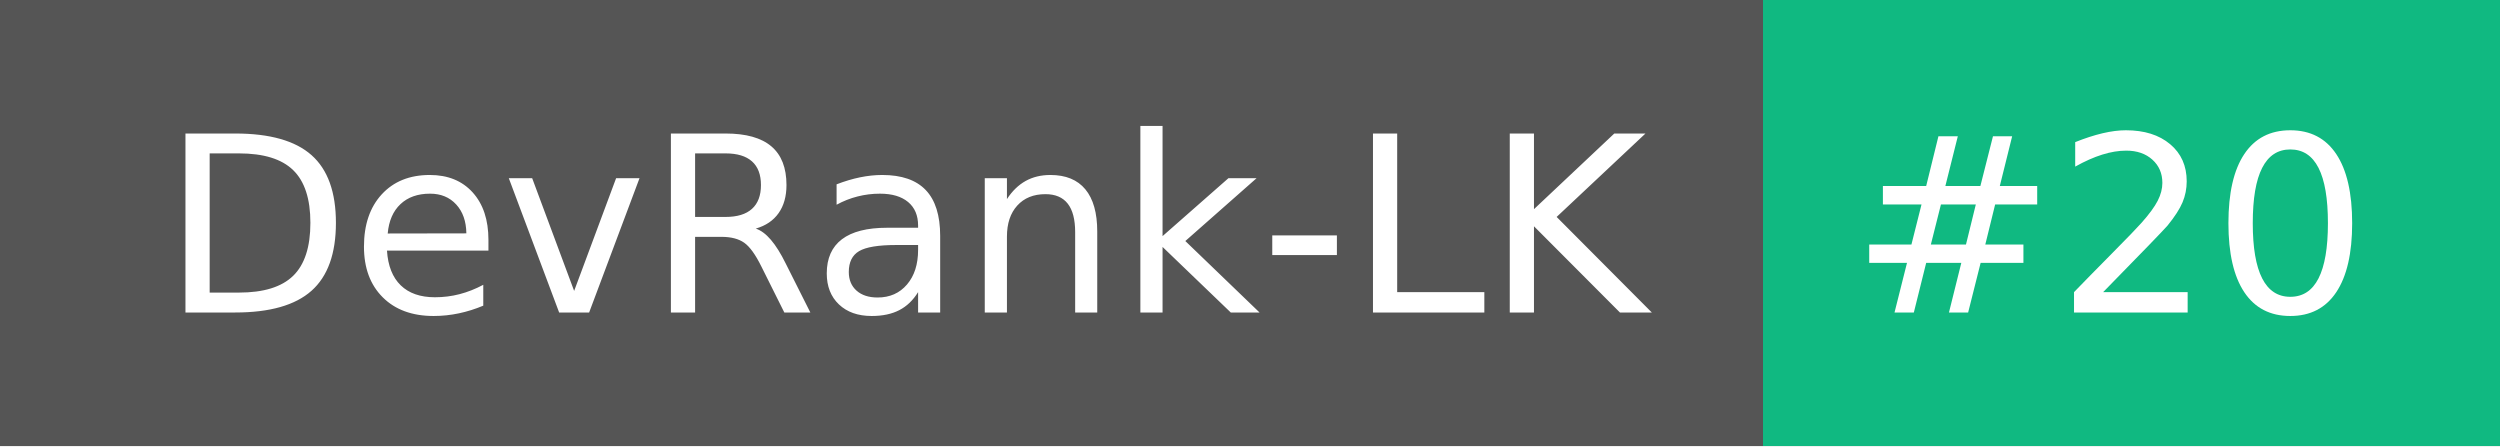
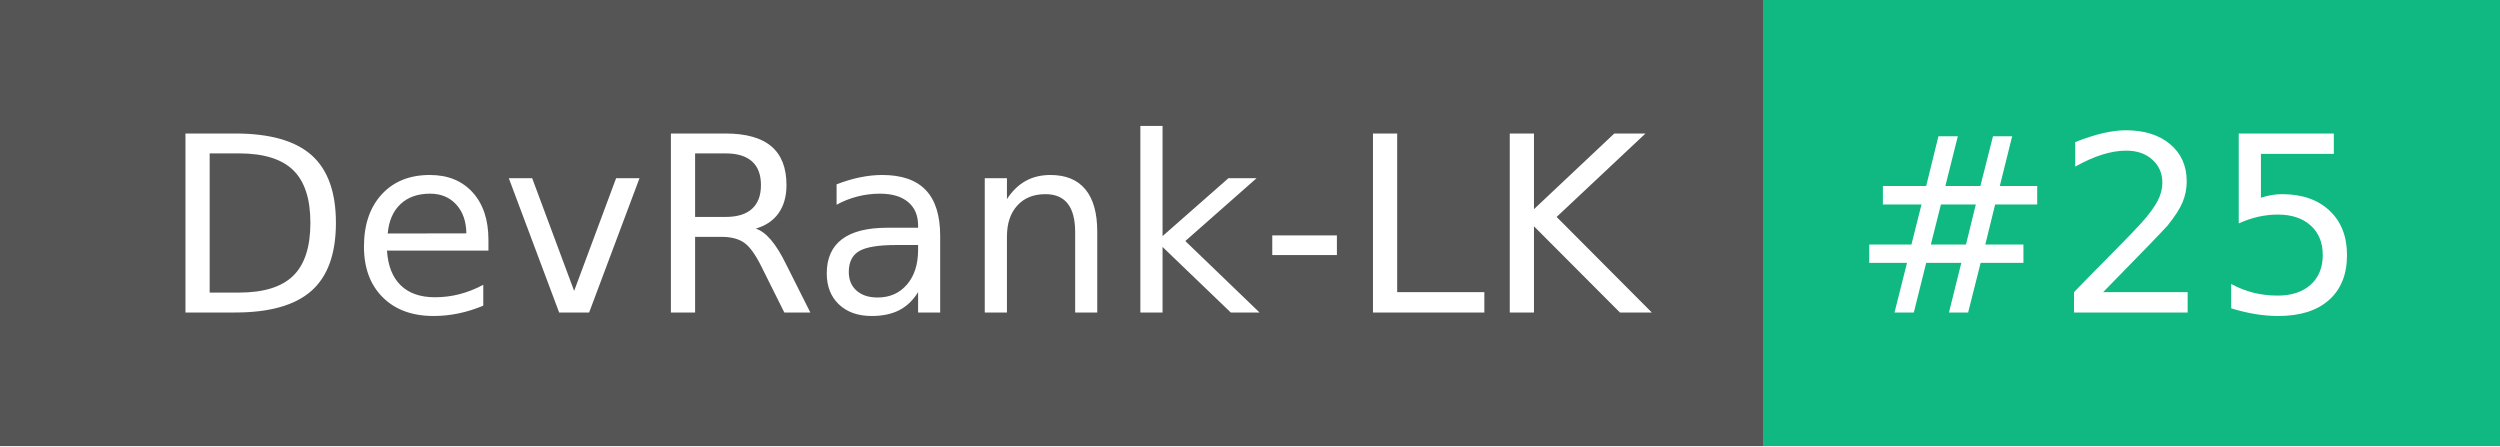
- <svg xmlns="http://www.w3.org/2000/svg" width="112" height="20" role="img" aria-label="DevRank-LK: #20">
+ <svg xmlns="http://www.w3.org/2000/svg" width="112" height="20" role="img" aria-label="DevRank-LK: #25">
  <g shape-rendering="crispEdges">
    <rect width="79" height="20" fill="#555" />
    <rect x="79" width="33" height="20" fill="#10b981" />
  </g>
  <g fill="#fff" text-anchor="middle" font-family="Verdana,Geneva,DejaVu Sans,sans-serif" text-rendering="geometricPrecision" font-size="110">
    <text x="405" y="140" textLength="690" transform="scale(.1)">DevRank-LK</text>
-     <text x="945" y="140" textLength="230" transform="scale(.1)">#20</text>
+     <text x="945" y="140" textLength="230" transform="scale(.1)">#25</text>
  </g>
</svg>
